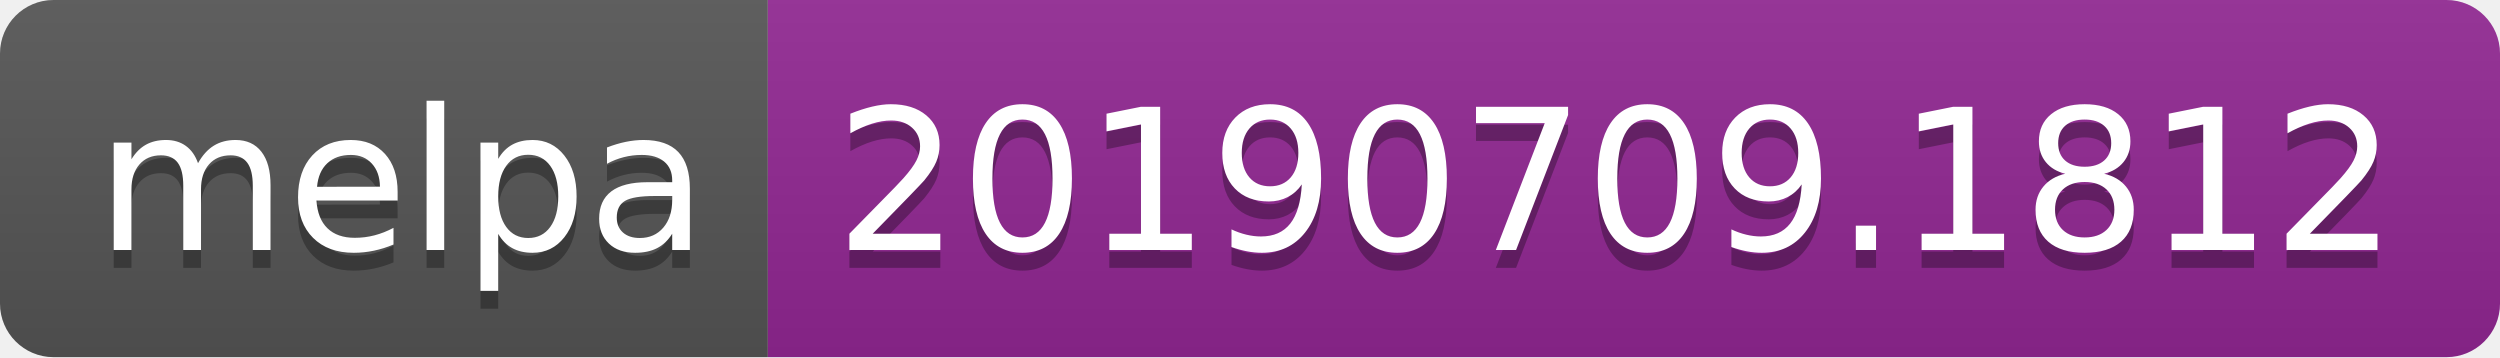
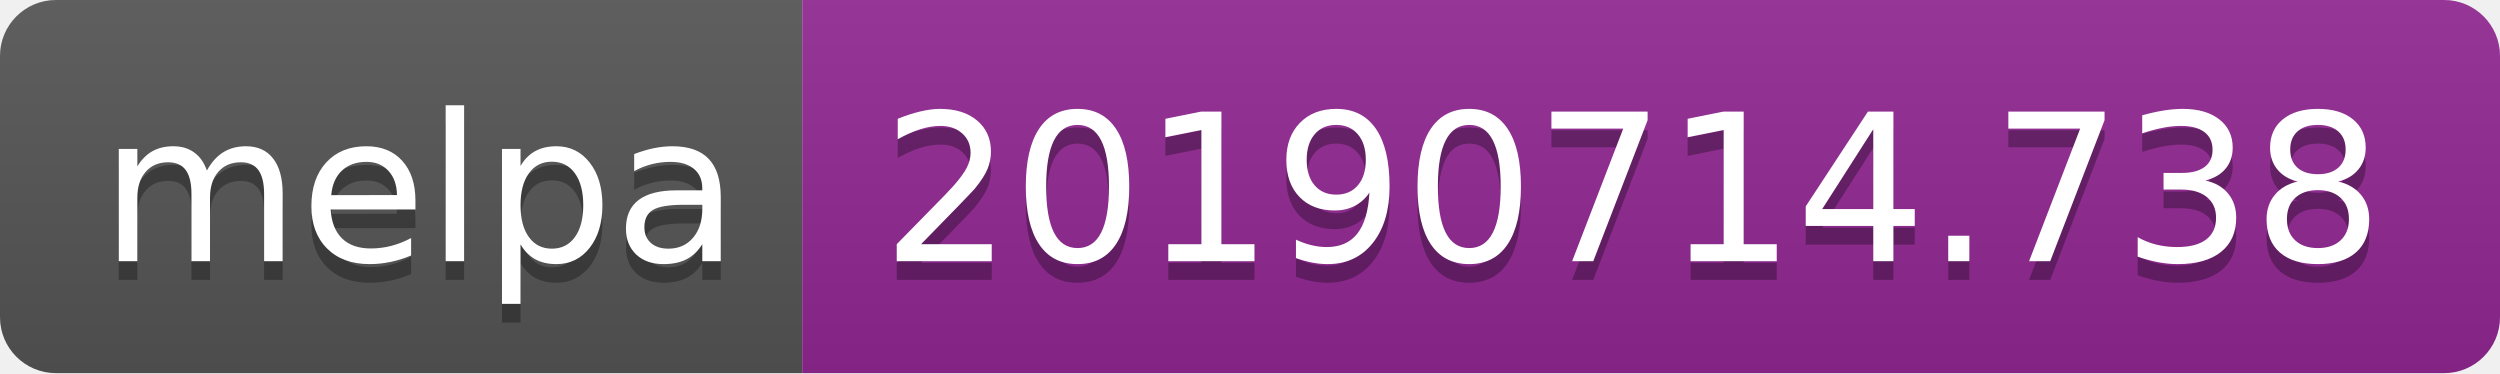
- <svg xmlns="http://www.w3.org/2000/svg" width="140" height="20">
+ <svg xmlns="http://www.w3.org/2000/svg" width="134" height="20">
  <linearGradient id="b" x2="0" y2="100%">
    <stop offset="0" stop-color="#bbb" stop-opacity=".1" />
    <stop offset="1" stop-opacity=".1" />
  </linearGradient>
  <clipPath id="a">
-     <rect width="140" height="20" rx="3" fill="#fff" />
+     <rect width="134" height="20" rx="3" fill="#fff" />
  </clipPath>
  <g clip-path="url(#a)">
    <path fill="#555" d="M0 0h43v20H0z" />
-     <path fill="#922793" d="M43 0h97v20H43z" />
-     <path fill="url(#b)" d="M0 0h140v20H0z" />
+     <path fill="#922793" d="M43 0h91v20H43z" />
+     <path fill="url(#b)" d="M0 0h134v20H0z" />
  </g>
  <g fill="#fff" text-anchor="middle" font-family="DejaVu Sans,Verdana,Geneva,sans-serif" font-size="110">
    <text x="225" y="150" fill="#010101" fill-opacity=".3" transform="scale(.1)" textLength="330">melpa</text>
    <text x="225" y="140" transform="scale(.1)" textLength="330">melpa</text>
-     <text x="905" y="150" fill="#010101" fill-opacity=".3" transform="scale(.1)" textLength="870">20190709.1812</text>
-     <text x="905" y="140" transform="scale(.1)" textLength="870">20190709.1812</text>
+     <text x="875" y="150" fill="#010101" fill-opacity=".3" transform="scale(.1)" textLength="810">20190714.738</text>
+     <text x="875" y="140" transform="scale(.1)" textLength="810">20190714.738</text>
  </g>
</svg>
